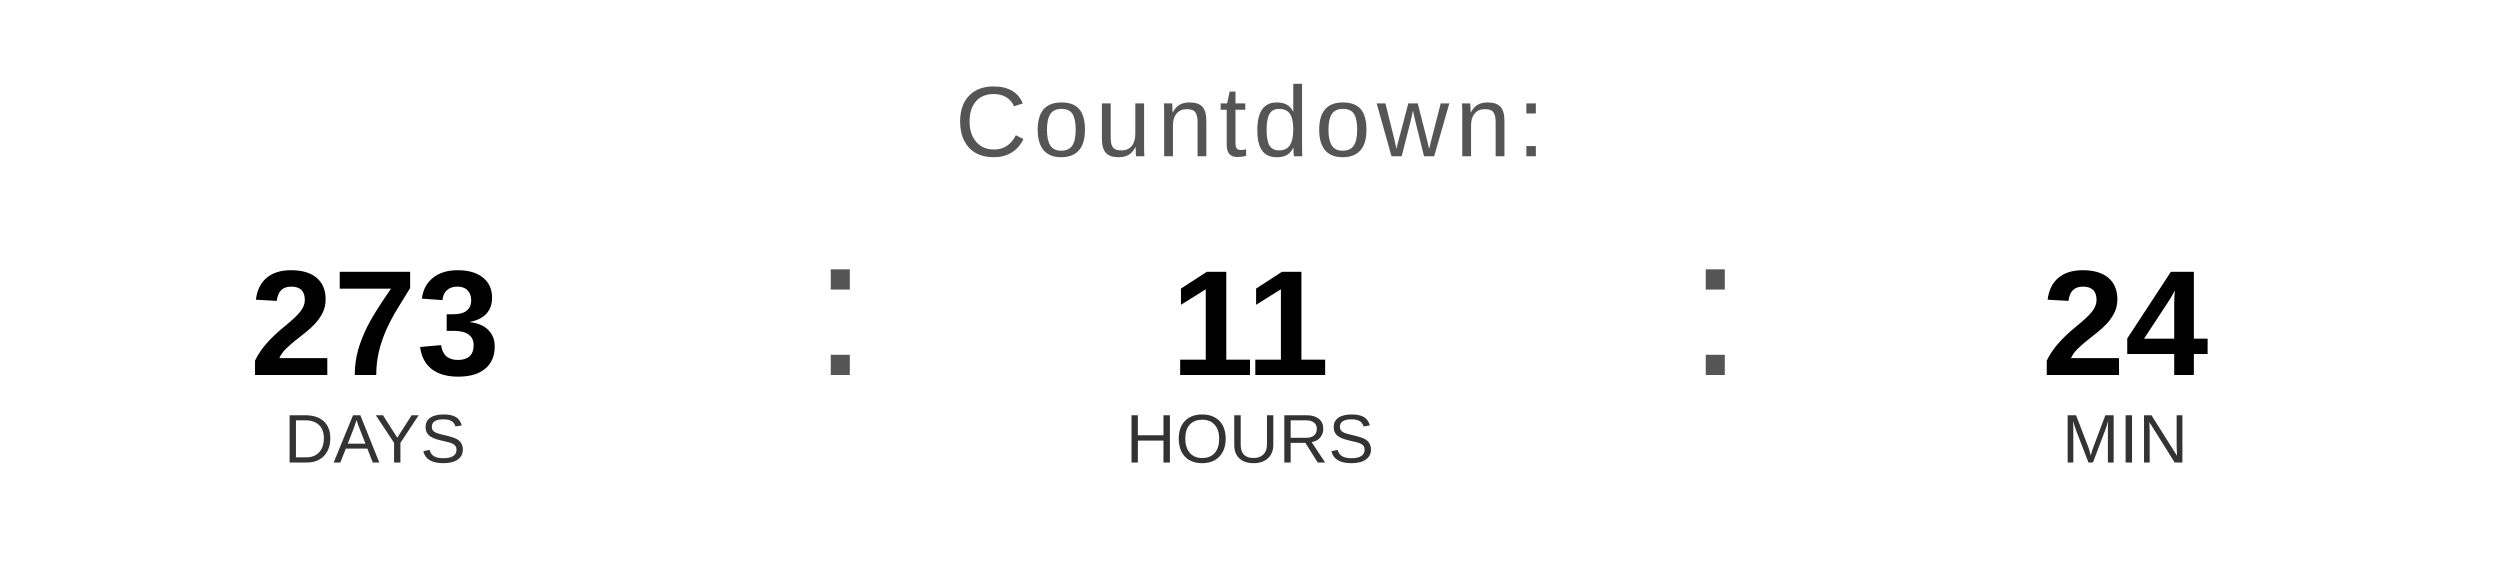
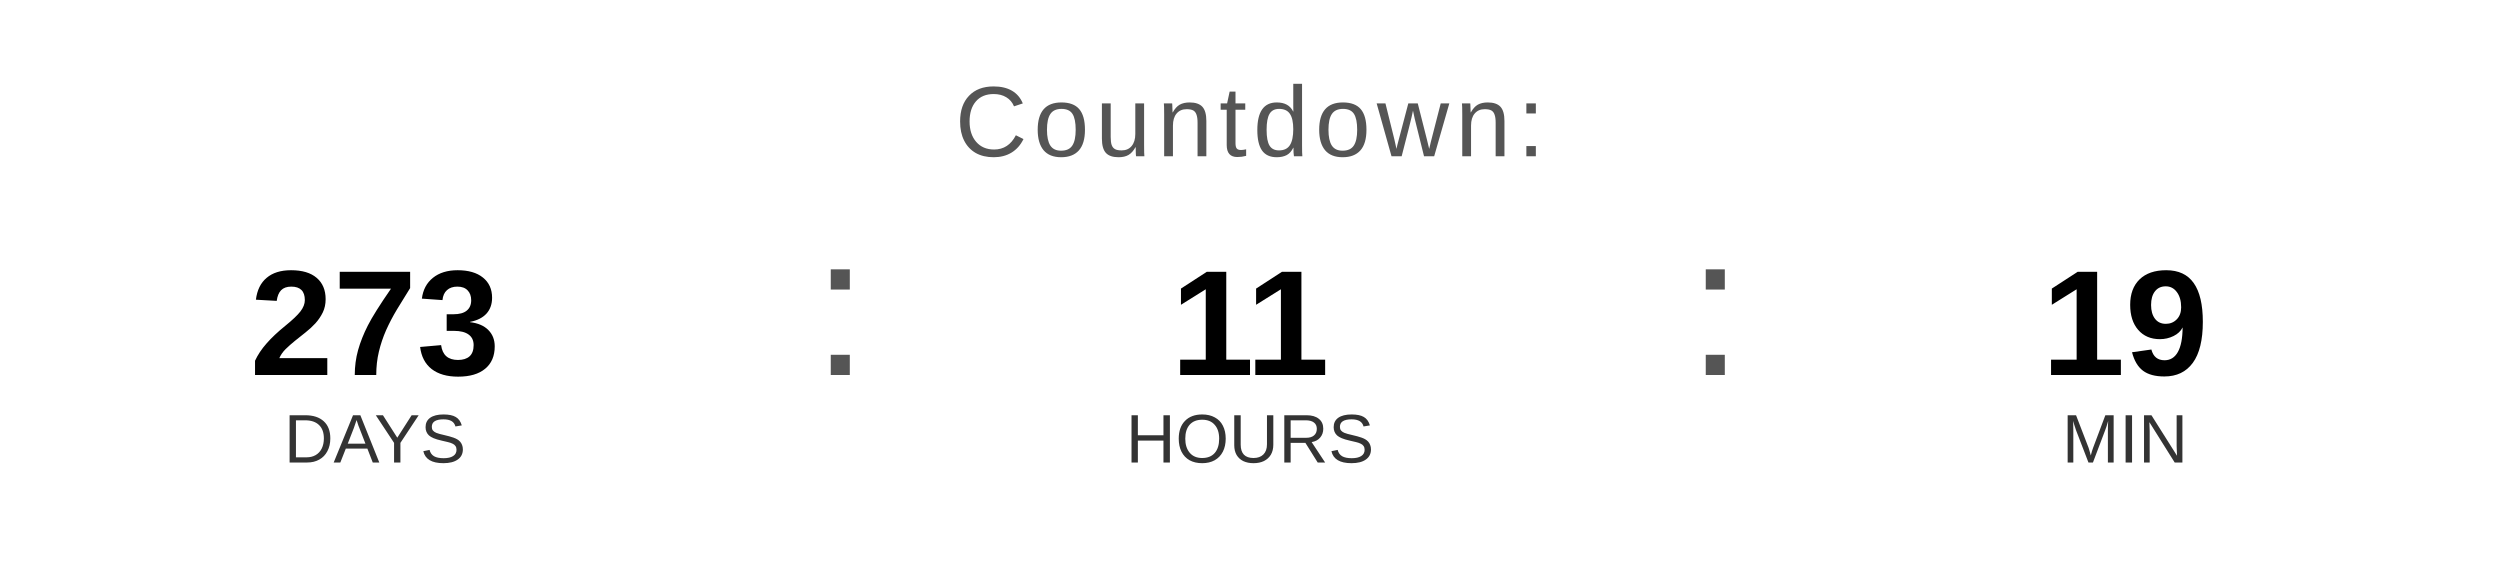
<svg xmlns="http://www.w3.org/2000/svg" width="400" height="90" viewBox="0 0 400 90">
  <text x="200" y="25" font-family="Arial, Helvetica, sans-serif" font-size="16" fill="#555555" text-anchor="middle" letter-spacing="1">
    Countdown:
  </text>
  <text x="60" y="60" font-family="Arial, Helvetica, sans-serif" font-size="24" font-weight="bold" fill="#000000" text-anchor="middle">273</text>
  <text x="60" y="74" font-family="Arial, Helvetica, sans-serif" font-size="11" fill="#333333" text-anchor="middle">DAYS</text>
  <text x="130" y="60" font-family="Arial, sans-serif" font-size="32" fill="#555555">:</text>
  <text x="200" y="60" font-family="Arial, Helvetica, sans-serif" font-size="24" font-weight="bold" fill="#000000" text-anchor="middle">11</text>
  <text x="200" y="74" font-family="Arial, Helvetica, sans-serif" font-size="11" fill="#333333" text-anchor="middle">HOURS</text>
  <text x="270" y="60" font-family="Arial, sans-serif" font-size="32" fill="#555555">:</text>
-   <text x="340" y="60" font-family="Arial, Helvetica, sans-serif" font-size="24" font-weight="bold" fill="#000000" text-anchor="middle">24</text>
+   <text x="340" y="60" font-family="Arial, Helvetica, sans-serif" font-size="24" font-weight="bold" fill="#000000" text-anchor="middle">19</text>
  <text x="340" y="74" font-family="Arial, Helvetica, sans-serif" font-size="11" fill="#333333" text-anchor="middle">MIN</text>
</svg>
